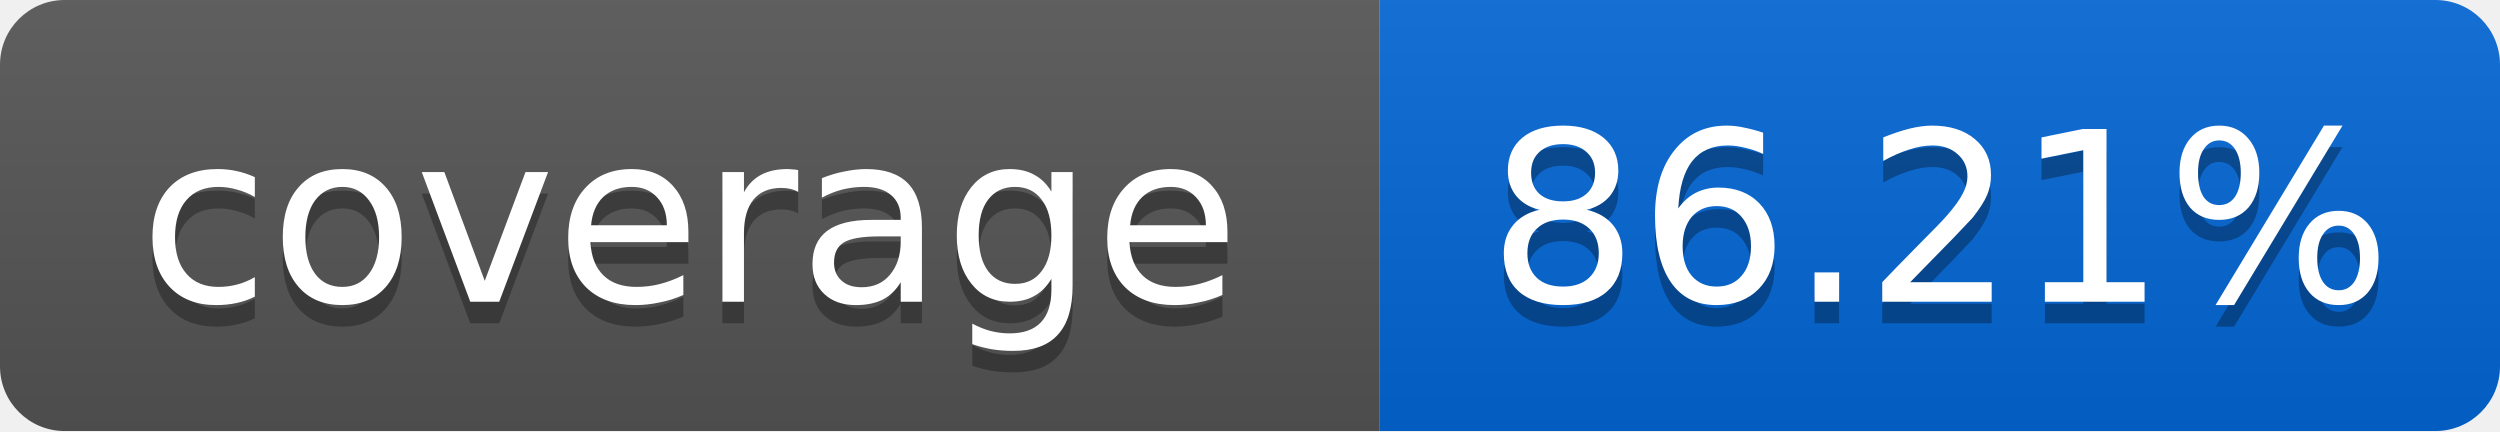
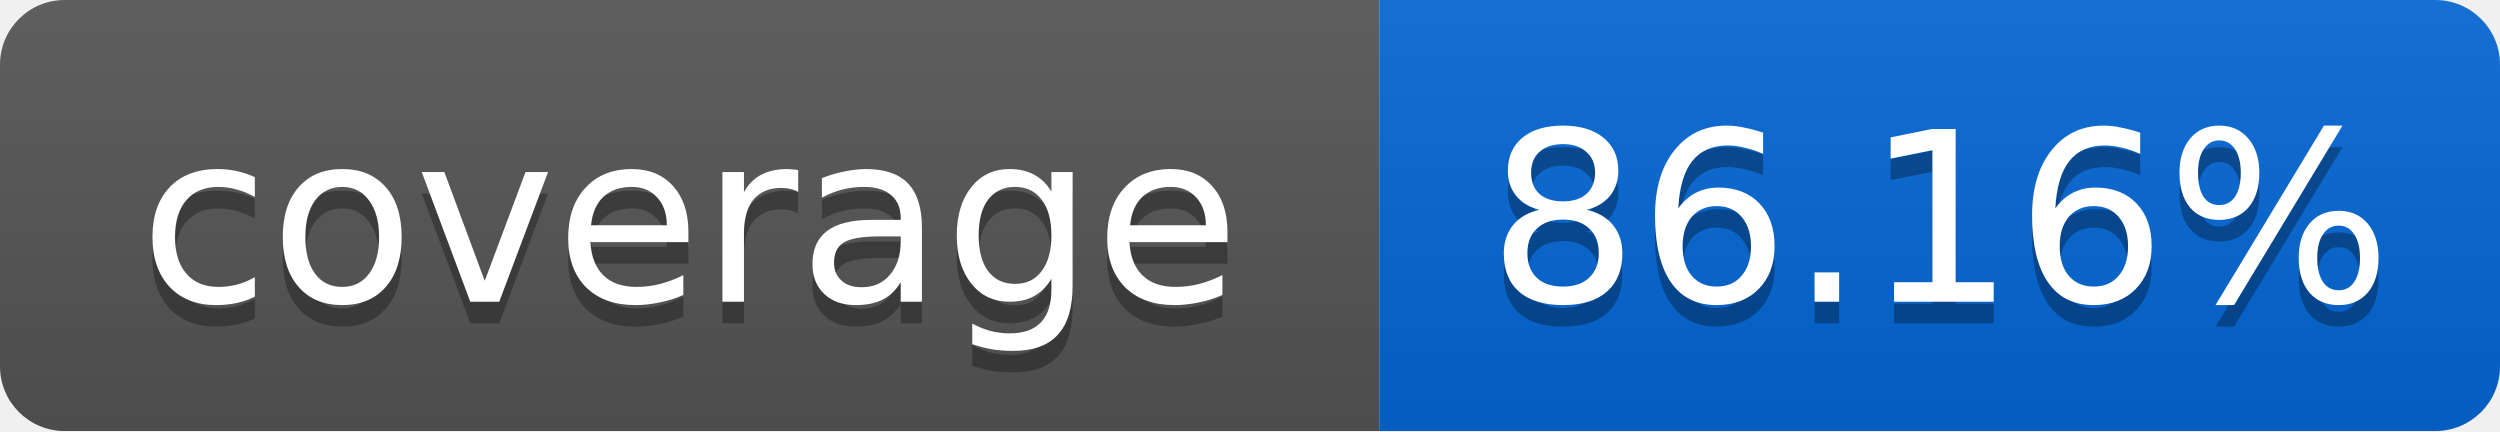
<svg xmlns="http://www.w3.org/2000/svg" width="116" height="20">
  <linearGradient id="smooth" x2="0" y2="100%">
    <stop offset="0" stop-color="#bbb" stop-opacity=".1" />
    <stop offset="1" stop-opacity=".1" />
  </linearGradient>
  <mask id="round">
    <rect width="116" height="20" rx="3" fill="#fff" />
  </mask>
  <g mask="url(#round)">
    <rect width="64" height="20" fill="#555" />
    <rect x="64" width="52" height="20" fill="#0366D6" />
    <rect width="116" height="20" fill="url(#smooth)" />
  </g>
  <g fill="#fff" text-anchor="middle" font-family="DejaVu Sans,Verdana,Geneva,sans-serif" font-size="11">
    <text x="32" y="15" fill="#010101" fill-opacity=".3">coverage</text>
    <text x="32" y="14">coverage</text>
-     <text x="90" y="15" fill="#010101" fill-opacity=".3">86.21%</text>
-     <text x="90" y="14">86.21%</text>
+     <text x="90" y="15" fill="#010101" fill-opacity=".3">86.16%</text>
+     <text x="90" y="14">86.16%</text>
  </g>
</svg>
